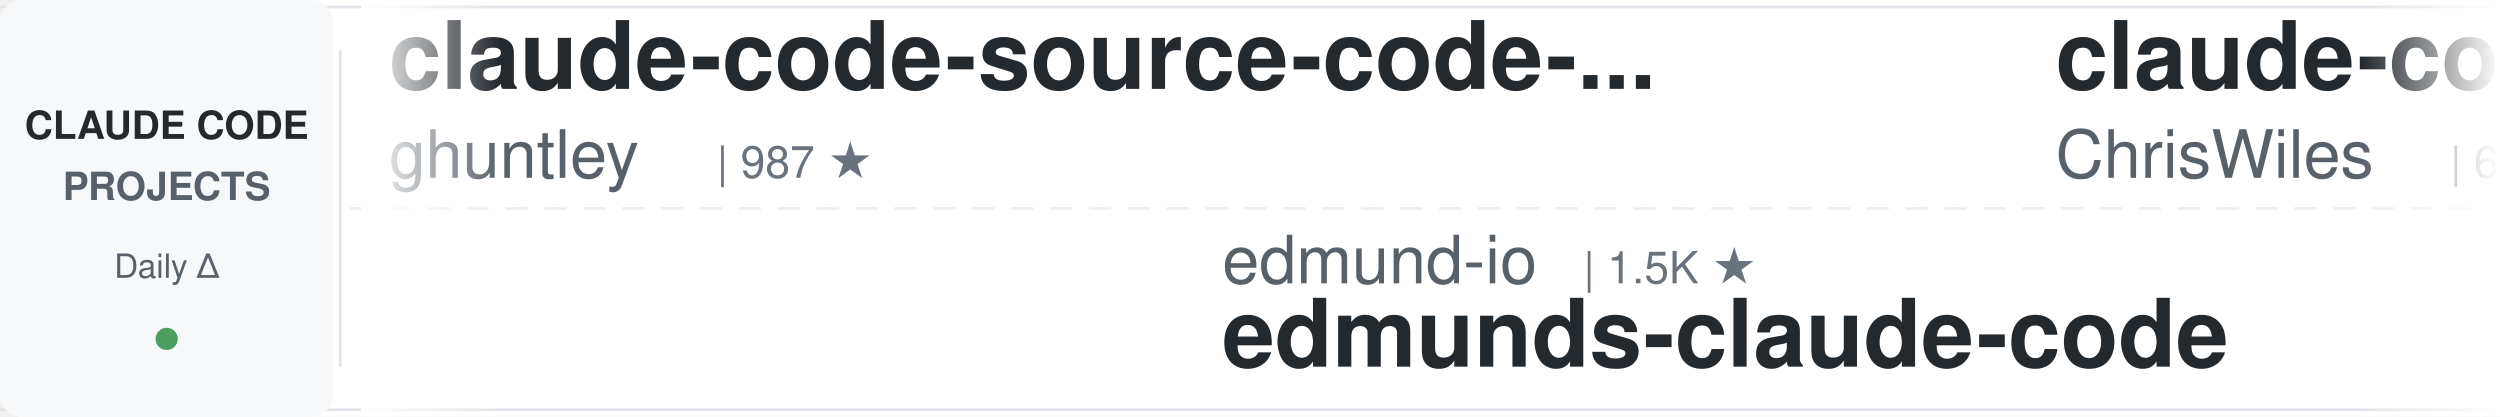
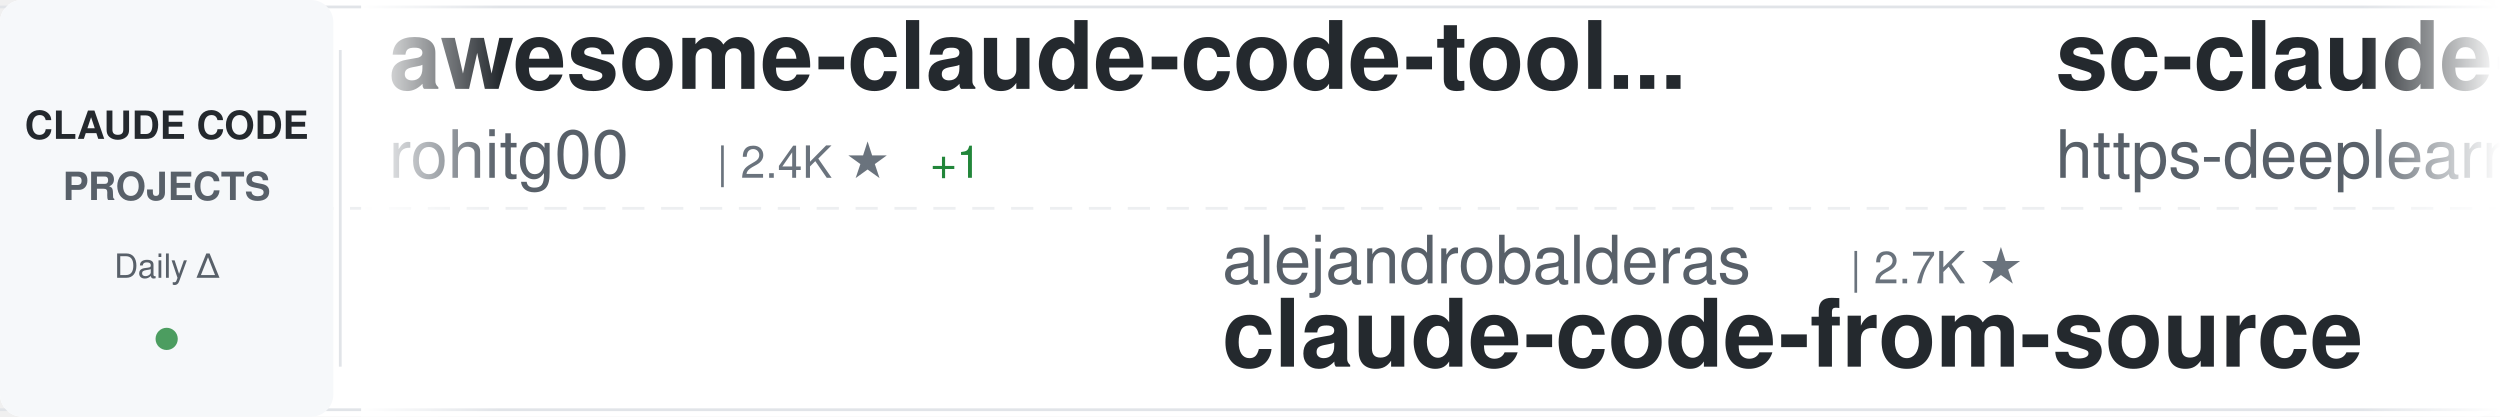
<svg xmlns="http://www.w3.org/2000/svg" width="900" height="150">
  <defs>
    <linearGradient id="awesomeLeftFade" x1="0%" y1="0%" x2="100%" y2="0%">
      <stop offset="0%" style="stop-color:#ffffff;stop-opacity:1" />
      <stop offset="100%" style="stop-color:#ffffff;stop-opacity:0" />
    </linearGradient>
    <linearGradient id="awesomeRightFade" x1="0%" y1="0%" x2="100%" y2="0%">
      <stop offset="0%" style="stop-color:#ffffff;stop-opacity:0" />
      <stop offset="100%" style="stop-color:#ffffff;stop-opacity:1" />
    </linearGradient>
  </defs>
  <rect width="900" height="150" fill="#ffffff" rx="8" />
  <rect x="0" y="2" width="900" height="1" fill="#e1e4e8" />
  <rect x="0" y="147" width="900" height="1" fill="#e1e4e8" />
  <line x1="0" y1="75" x2="900" y2="75" stroke="#e1e4e8" stroke-width="1" stroke-dasharray="8 6" opacity="0.6" />
  <rect x="0" y="0" width="120" height="150" fill="#f6f8fa" rx="8" />
  <text x="60" y="50" font-family="-apple-system, BlinkMacSystemFont, 'Segoe UI', Helvetica, Arial, sans-serif" font-size="14" font-weight="600" fill="#24292e" text-anchor="middle">CLAUDE CODE</text>
  <text x="60" y="72" font-family="-apple-system, BlinkMacSystemFont, 'Segoe UI', Helvetica, Arial, sans-serif" font-size="14" font-weight="600" fill="#586069" text-anchor="middle">PROJECTS</text>
  <text x="60" y="100" font-family="-apple-system, BlinkMacSystemFont, 'Segoe UI', Helvetica, Arial, sans-serif" font-size="12" font-weight="500" fill="#586069" text-anchor="middle">Daily Δ</text>
  <circle cx="60" cy="122" r="4" fill="#22863a" opacity="0.8" />
  <rect x="122" y="18" width="1" height="114" fill="#e1e4e8" />
  <clipPath id="awesomeTickerClip">
    <rect x="130" y="0" width="770" height="150" />
  </clipPath>
  <g clip-path="url(#awesomeTickerClip)">
    <g id="awesomeTickerItems">
      <animateTransform attributeName="transform" attributeType="XML" type="translate" from="0 0" to="-3000 0" dur="54s" repeatCount="indefinite" />
      <g transform="translate(0, 0)">
-         <text x="140" y="32" font-family="-apple-system, BlinkMacSystemFont, 'Segoe UI', Helvetica, Arial, sans-serif" font-size="34" font-weight="600" fill="#24292e">claude-code-source-code-...</text>
-         <text x="140" y="64" font-family="-apple-system, BlinkMacSystemFont, 'Segoe UI', Helvetica, Arial, sans-serif" font-size="24" font-weight="400" fill="#586069">ghuntley</text>
-         <text x="258" y="64" font-family="-apple-system, BlinkMacSystemFont, 'Segoe UI', Helvetica, Arial, sans-serif" font-size="16" font-weight="500" fill="#6a737d">| 987 ★</text>
+         <text x="140" y="32" font-family="-apple-system, BlinkMacSystemFont, 'Segoe UI', Helvetica, Arial, sans-serif" font-size="34" font-weight="600" fill="#24292e">awesome-claude-code-tool...</text>
+         <text x="140" y="64" font-family="-apple-system, BlinkMacSystemFont, 'Segoe UI', Helvetica, Arial, sans-serif" font-size="24" font-weight="400" fill="#586069">rohitg00</text>
+         <text x="258" y="64" font-family="-apple-system, BlinkMacSystemFont, 'Segoe UI', Helvetica, Arial, sans-serif" font-size="16" font-weight="500" fill="#6a737d">| 2.4K ★</text>
+         <text x="335" y="64" font-family="-apple-system, BlinkMacSystemFont, 'Segoe UI', Helvetica, Arial, sans-serif" font-size="16" font-weight="500" fill="#22863a"> +1</text>
      </g>
      <g transform="translate(300, 0)">
-         <text x="140" y="102" font-family="-apple-system, BlinkMacSystemFont, 'Segoe UI', Helvetica, Arial, sans-serif" font-size="24" font-weight="400" fill="#586069">edmund-io</text>
-         <text x="270" y="102" font-family="-apple-system, BlinkMacSystemFont, 'Segoe UI', Helvetica, Arial, sans-serif" font-size="16" font-weight="500" fill="#6a737d">| 1.5K ★</text>
-         <text x="140" y="132" font-family="-apple-system, BlinkMacSystemFont, 'Segoe UI', Helvetica, Arial, sans-serif" font-size="34" font-weight="600" fill="#24292e">edmunds-claude-code</text>
+         <text x="140" y="102" font-family="-apple-system, BlinkMacSystemFont, 'Segoe UI', Helvetica, Arial, sans-serif" font-size="24" font-weight="400" fill="#586069">alejandrobalderas</text>
+         <text x="366" y="102" font-family="-apple-system, BlinkMacSystemFont, 'Segoe UI', Helvetica, Arial, sans-serif" font-size="16" font-weight="500" fill="#6a737d">| 2.7K ★</text>
+         <text x="140" y="132" font-family="-apple-system, BlinkMacSystemFont, 'Segoe UI', Helvetica, Arial, sans-serif" font-size="34" font-weight="600" fill="#24292e">claude-code-from-source</text>
      </g>
      <g transform="translate(600, 0)">
-         <text x="140" y="32" font-family="-apple-system, BlinkMacSystemFont, 'Segoe UI', Helvetica, Arial, sans-serif" font-size="34" font-weight="600" fill="#24292e">claude-code-showcase</text>
-         <text x="140" y="64" font-family="-apple-system, BlinkMacSystemFont, 'Segoe UI', Helvetica, Arial, sans-serif" font-size="24" font-weight="400" fill="#586069">ChrisWiles</text>
-         <text x="282" y="64" font-family="-apple-system, BlinkMacSystemFont, 'Segoe UI', Helvetica, Arial, sans-serif" font-size="16" font-weight="500" fill="#6a737d">| 6.0K ★</text>
-         <text x="359" y="64" font-family="-apple-system, BlinkMacSystemFont, 'Segoe UI', Helvetica, Arial, sans-serif" font-size="16" font-weight="500" fill="#cb2431"> -1</text>
-       </g>
-       <g transform="translate(900, 0)">
-         <text x="140" y="102" font-family="-apple-system, BlinkMacSystemFont, 'Segoe UI', Helvetica, Arial, sans-serif" font-size="24" font-weight="400" fill="#586069">diet103</text>
-         <text x="246" y="102" font-family="-apple-system, BlinkMacSystemFont, 'Segoe UI', Helvetica, Arial, sans-serif" font-size="16" font-weight="500" fill="#6a737d">| 10.0K ★</text>
-         <text x="140" y="132" font-family="-apple-system, BlinkMacSystemFont, 'Segoe UI', Helvetica, Arial, sans-serif" font-size="34" font-weight="600" fill="#24292e">claude-code-infrastructu...</text>
-       </g>
-       <g transform="translate(1200, 0)">
-         <text x="140" y="32" font-family="-apple-system, BlinkMacSystemFont, 'Segoe UI', Helvetica, Arial, sans-serif" font-size="34" font-weight="600" fill="#24292e">Claude-code</text>
-         <text x="140" y="64" font-family="-apple-system, BlinkMacSystemFont, 'Segoe UI', Helvetica, Arial, sans-serif" font-size="24" font-weight="400" fill="#586069">fazxes</text>
-         <text x="234" y="64" font-family="-apple-system, BlinkMacSystemFont, 'Segoe UI', Helvetica, Arial, sans-serif" font-size="16" font-weight="500" fill="#6a737d">| 228 ★</text>
-       </g>
-       <g transform="translate(1500, 0)">
-         <text x="140" y="102" font-family="-apple-system, BlinkMacSystemFont, 'Segoe UI', Helvetica, Arial, sans-serif" font-size="24" font-weight="400" fill="#586069">Alishahryar1</text>
-         <text x="306" y="102" font-family="-apple-system, BlinkMacSystemFont, 'Segoe UI', Helvetica, Arial, sans-serif" font-size="16" font-weight="500" fill="#6a737d">| 43.2K ★</text>
-         <text x="392" y="102" font-family="-apple-system, BlinkMacSystemFont, 'Segoe UI', Helvetica, Arial, sans-serif" font-size="16" font-weight="500" fill="#22863a"> +15</text>
-         <text x="140" y="132" font-family="-apple-system, BlinkMacSystemFont, 'Segoe UI', Helvetica, Arial, sans-serif" font-size="34" font-weight="600" fill="#24292e">free-claude-code</text>
-       </g>
-       <g transform="translate(1800, 0)">
        <text x="140" y="32" font-family="-apple-system, BlinkMacSystemFont, 'Segoe UI', Helvetica, Arial, sans-serif" font-size="34" font-weight="600" fill="#24292e">sc-claude-code-files</text>
        <text x="140" y="64" font-family="-apple-system, BlinkMacSystemFont, 'Segoe UI', Helvetica, Arial, sans-serif" font-size="24" font-weight="400" fill="#586069">https-deeplearning-ai</text>
        <text x="414" y="64" font-family="-apple-system, BlinkMacSystemFont, 'Segoe UI', Helvetica, Arial, sans-serif" font-size="16" font-weight="500" fill="#6a737d">| 537 ★</text>
      </g>
-       <g transform="translate(2100, 0)">
-         <text x="140" y="102" font-family="-apple-system, BlinkMacSystemFont, 'Segoe UI', Helvetica, Arial, sans-serif" font-size="24" font-weight="400" fill="#586069">Yuyz0112</text>
-         <text x="258" y="102" font-family="-apple-system, BlinkMacSystemFont, 'Segoe UI', Helvetica, Arial, sans-serif" font-size="16" font-weight="500" fill="#6a737d">| 2.4K ★</text>
-         <text x="140" y="132" font-family="-apple-system, BlinkMacSystemFont, 'Segoe UI', Helvetica, Arial, sans-serif" font-size="34" font-weight="600" fill="#24292e">claude-code-reverse</text>
+       <g transform="translate(900, 0)">
+         <text x="140" y="102" font-family="-apple-system, BlinkMacSystemFont, 'Segoe UI', Helvetica, Arial, sans-serif" font-size="24" font-weight="400" fill="#586069">liuup</text>
+         <text x="222" y="102" font-family="-apple-system, BlinkMacSystemFont, 'Segoe UI', Helvetica, Arial, sans-serif" font-size="16" font-weight="500" fill="#6a737d">| 3.7K ★</text>
+         <text x="140" y="132" font-family="-apple-system, BlinkMacSystemFont, 'Segoe UI', Helvetica, Arial, sans-serif" font-size="34" font-weight="600" fill="#24292e">claude-code-analysis</text>
      </g>
-       <g transform="translate(2400, 0)">
-         <text x="140" y="32" font-family="-apple-system, BlinkMacSystemFont, 'Segoe UI', Helvetica, Arial, sans-serif" font-size="34" font-weight="600" fill="#24292e">claude-code-system-promp...</text>
-         <text x="140" y="64" font-family="-apple-system, BlinkMacSystemFont, 'Segoe UI', Helvetica, Arial, sans-serif" font-size="24" font-weight="400" fill="#586069">Piebald-AI</text>
-         <text x="282" y="64" font-family="-apple-system, BlinkMacSystemFont, 'Segoe UI', Helvetica, Arial, sans-serif" font-size="16" font-weight="500" fill="#6a737d">| 12.1K ★</text>
-         <text x="368" y="64" font-family="-apple-system, BlinkMacSystemFont, 'Segoe UI', Helvetica, Arial, sans-serif" font-size="16" font-weight="500" fill="#22863a"> +1</text>
-       </g>
-       <g transform="translate(2700, 0)">
-         <text x="140" y="102" font-family="-apple-system, BlinkMacSystemFont, 'Segoe UI', Helvetica, Arial, sans-serif" font-size="24" font-weight="400" fill="#586069">RichardAtCT</text>
-         <text x="294" y="102" font-family="-apple-system, BlinkMacSystemFont, 'Segoe UI', Helvetica, Arial, sans-serif" font-size="16" font-weight="500" fill="#6a737d">| 2.7K ★</text>
-         <text x="140" y="132" font-family="-apple-system, BlinkMacSystemFont, 'Segoe UI', Helvetica, Arial, sans-serif" font-size="34" font-weight="600" fill="#24292e">claude-code-telegram</text>
-       </g>
-       <g transform="translate(3000, 0)">
-         <text x="140" y="32" font-family="-apple-system, BlinkMacSystemFont, 'Segoe UI', Helvetica, Arial, sans-serif" font-size="34" font-weight="600" fill="#24292e">claude-code-source-code-...</text>
-         <text x="140" y="64" font-family="-apple-system, BlinkMacSystemFont, 'Segoe UI', Helvetica, Arial, sans-serif" font-size="24" font-weight="400" fill="#586069">ghuntley</text>
-         <text x="258" y="64" font-family="-apple-system, BlinkMacSystemFont, 'Segoe UI', Helvetica, Arial, sans-serif" font-size="16" font-weight="500" fill="#6a737d">| 987 ★</text>
-       </g>
-       <g transform="translate(3300, 0)">
-         <text x="140" y="102" font-family="-apple-system, BlinkMacSystemFont, 'Segoe UI', Helvetica, Arial, sans-serif" font-size="24" font-weight="400" fill="#586069">edmund-io</text>
-         <text x="270" y="102" font-family="-apple-system, BlinkMacSystemFont, 'Segoe UI', Helvetica, Arial, sans-serif" font-size="16" font-weight="500" fill="#6a737d">| 1.5K ★</text>
-         <text x="140" y="132" font-family="-apple-system, BlinkMacSystemFont, 'Segoe UI', Helvetica, Arial, sans-serif" font-size="34" font-weight="600" fill="#24292e">edmunds-claude-code</text>
-       </g>
-       <g transform="translate(3600, 0)">
+       <g transform="translate(1200, 0)">
        <text x="140" y="32" font-family="-apple-system, BlinkMacSystemFont, 'Segoe UI', Helvetica, Arial, sans-serif" font-size="34" font-weight="600" fill="#24292e">claude-code-showcase</text>
        <text x="140" y="64" font-family="-apple-system, BlinkMacSystemFont, 'Segoe UI', Helvetica, Arial, sans-serif" font-size="24" font-weight="400" fill="#586069">ChrisWiles</text>
        <text x="282" y="64" font-family="-apple-system, BlinkMacSystemFont, 'Segoe UI', Helvetica, Arial, sans-serif" font-size="16" font-weight="500" fill="#6a737d">| 6.0K ★</text>
-         <text x="359" y="64" font-family="-apple-system, BlinkMacSystemFont, 'Segoe UI', Helvetica, Arial, sans-serif" font-size="16" font-weight="500" fill="#cb2431"> -1</text>
+       </g>
+       <g transform="translate(1500, 0)">
+         <text x="140" y="102" font-family="-apple-system, BlinkMacSystemFont, 'Segoe UI', Helvetica, Arial, sans-serif" font-size="24" font-weight="400" fill="#586069">multica-ai</text>
+         <text x="282" y="102" font-family="-apple-system, BlinkMacSystemFont, 'Segoe UI', Helvetica, Arial, sans-serif" font-size="16" font-weight="500" fill="#6a737d">| 198.3K ★</text>
+         <text x="377" y="102" font-family="-apple-system, BlinkMacSystemFont, 'Segoe UI', Helvetica, Arial, sans-serif" font-size="16" font-weight="500" fill="#22863a"> +60</text>
+         <text x="140" y="132" font-family="-apple-system, BlinkMacSystemFont, 'Segoe UI', Helvetica, Arial, sans-serif" font-size="34" font-weight="600" fill="#24292e">andrej-karpathy-skills</text>
+       </g>
+       <g transform="translate(1800, 0)">
+         <text x="140" y="32" font-family="-apple-system, BlinkMacSystemFont, 'Segoe UI', Helvetica, Arial, sans-serif" font-size="34" font-weight="600" fill="#24292e">system_prompts_leaks</text>
+         <text x="140" y="64" font-family="-apple-system, BlinkMacSystemFont, 'Segoe UI', Helvetica, Arial, sans-serif" font-size="24" font-weight="400" fill="#586069">asgeirtj</text>
+         <text x="258" y="64" font-family="-apple-system, BlinkMacSystemFont, 'Segoe UI', Helvetica, Arial, sans-serif" font-size="16" font-weight="500" fill="#6a737d">| 61.7K ★</text>
+         <text x="344" y="64" font-family="-apple-system, BlinkMacSystemFont, 'Segoe UI', Helvetica, Arial, sans-serif" font-size="16" font-weight="500" fill="#22863a"> +32</text>
+       </g>
+       <g transform="translate(2100, 0)">
+         <text x="140" y="102" font-family="-apple-system, BlinkMacSystemFont, 'Segoe UI', Helvetica, Arial, sans-serif" font-size="24" font-weight="400" fill="#586069">KPR111</text>
+         <text x="234" y="102" font-family="-apple-system, BlinkMacSystemFont, 'Segoe UI', Helvetica, Arial, sans-serif" font-size="16" font-weight="500" fill="#6a737d">| 18 ★</text>
+         <text x="140" y="132" font-family="-apple-system, BlinkMacSystemFont, 'Segoe UI', Helvetica, Arial, sans-serif" font-size="34" font-weight="600" fill="#24292e">Claude-Code</text>
+       </g>
+       <g transform="translate(2400, 0)">
+         <text x="140" y="32" font-family="-apple-system, BlinkMacSystemFont, 'Segoe UI', Helvetica, Arial, sans-serif" font-size="34" font-weight="600" fill="#24292e">claude-code-from-scratch</text>
+         <text x="140" y="64" font-family="-apple-system, BlinkMacSystemFont, 'Segoe UI', Helvetica, Arial, sans-serif" font-size="24" font-weight="400" fill="#586069">Windy3f3f3f3f</text>
+         <text x="318" y="64" font-family="-apple-system, BlinkMacSystemFont, 'Segoe UI', Helvetica, Arial, sans-serif" font-size="16" font-weight="500" fill="#6a737d">| 2.5K ★</text>
+       </g>
+       <g transform="translate(2700, 0)">
+         <text x="140" y="102" font-family="-apple-system, BlinkMacSystemFont, 'Segoe UI', Helvetica, Arial, sans-serif" font-size="24" font-weight="400" fill="#586069">guanshan</text>
+         <text x="258" y="102" font-family="-apple-system, BlinkMacSystemFont, 'Segoe UI', Helvetica, Arial, sans-serif" font-size="16" font-weight="500" fill="#6a737d">| 61 ★</text>
+         <text x="140" y="132" font-family="-apple-system, BlinkMacSystemFont, 'Segoe UI', Helvetica, Arial, sans-serif" font-size="34" font-weight="600" fill="#24292e">ClaudeCode</text>
+       </g>
+       <g transform="translate(3000, 0)">
+         <text x="140" y="32" font-family="-apple-system, BlinkMacSystemFont, 'Segoe UI', Helvetica, Arial, sans-serif" font-size="34" font-weight="600" fill="#24292e">awesome-claude-code-tool...</text>
+         <text x="140" y="64" font-family="-apple-system, BlinkMacSystemFont, 'Segoe UI', Helvetica, Arial, sans-serif" font-size="24" font-weight="400" fill="#586069">rohitg00</text>
+         <text x="258" y="64" font-family="-apple-system, BlinkMacSystemFont, 'Segoe UI', Helvetica, Arial, sans-serif" font-size="16" font-weight="500" fill="#6a737d">| 2.4K ★</text>
+         <text x="335" y="64" font-family="-apple-system, BlinkMacSystemFont, 'Segoe UI', Helvetica, Arial, sans-serif" font-size="16" font-weight="500" fill="#22863a"> +1</text>
+       </g>
+       <g transform="translate(3300, 0)">
+         <text x="140" y="102" font-family="-apple-system, BlinkMacSystemFont, 'Segoe UI', Helvetica, Arial, sans-serif" font-size="24" font-weight="400" fill="#586069">alejandrobalderas</text>
+         <text x="366" y="102" font-family="-apple-system, BlinkMacSystemFont, 'Segoe UI', Helvetica, Arial, sans-serif" font-size="16" font-weight="500" fill="#6a737d">| 2.7K ★</text>
+         <text x="140" y="132" font-family="-apple-system, BlinkMacSystemFont, 'Segoe UI', Helvetica, Arial, sans-serif" font-size="34" font-weight="600" fill="#24292e">claude-code-from-source</text>
+       </g>
+       <g transform="translate(3600, 0)">
+         <text x="140" y="32" font-family="-apple-system, BlinkMacSystemFont, 'Segoe UI', Helvetica, Arial, sans-serif" font-size="34" font-weight="600" fill="#24292e">sc-claude-code-files</text>
+         <text x="140" y="64" font-family="-apple-system, BlinkMacSystemFont, 'Segoe UI', Helvetica, Arial, sans-serif" font-size="24" font-weight="400" fill="#586069">https-deeplearning-ai</text>
+         <text x="414" y="64" font-family="-apple-system, BlinkMacSystemFont, 'Segoe UI', Helvetica, Arial, sans-serif" font-size="16" font-weight="500" fill="#6a737d">| 537 ★</text>
      </g>
      <g transform="translate(3900, 0)">
-         <text x="140" y="102" font-family="-apple-system, BlinkMacSystemFont, 'Segoe UI', Helvetica, Arial, sans-serif" font-size="24" font-weight="400" fill="#586069">diet103</text>
-         <text x="246" y="102" font-family="-apple-system, BlinkMacSystemFont, 'Segoe UI', Helvetica, Arial, sans-serif" font-size="16" font-weight="500" fill="#6a737d">| 10.0K ★</text>
-         <text x="140" y="132" font-family="-apple-system, BlinkMacSystemFont, 'Segoe UI', Helvetica, Arial, sans-serif" font-size="34" font-weight="600" fill="#24292e">claude-code-infrastructu...</text>
+         <text x="140" y="102" font-family="-apple-system, BlinkMacSystemFont, 'Segoe UI', Helvetica, Arial, sans-serif" font-size="24" font-weight="400" fill="#586069">liuup</text>
+         <text x="222" y="102" font-family="-apple-system, BlinkMacSystemFont, 'Segoe UI', Helvetica, Arial, sans-serif" font-size="16" font-weight="500" fill="#6a737d">| 3.7K ★</text>
+         <text x="140" y="132" font-family="-apple-system, BlinkMacSystemFont, 'Segoe UI', Helvetica, Arial, sans-serif" font-size="34" font-weight="600" fill="#24292e">claude-code-analysis</text>
      </g>
    </g>
  </g>
  <rect x="130" y="0" width="50" height="150" fill="url(#awesomeLeftFade)" />
  <rect x="850" y="0" width="50" height="150" fill="url(#awesomeRightFade)" />
</svg>
